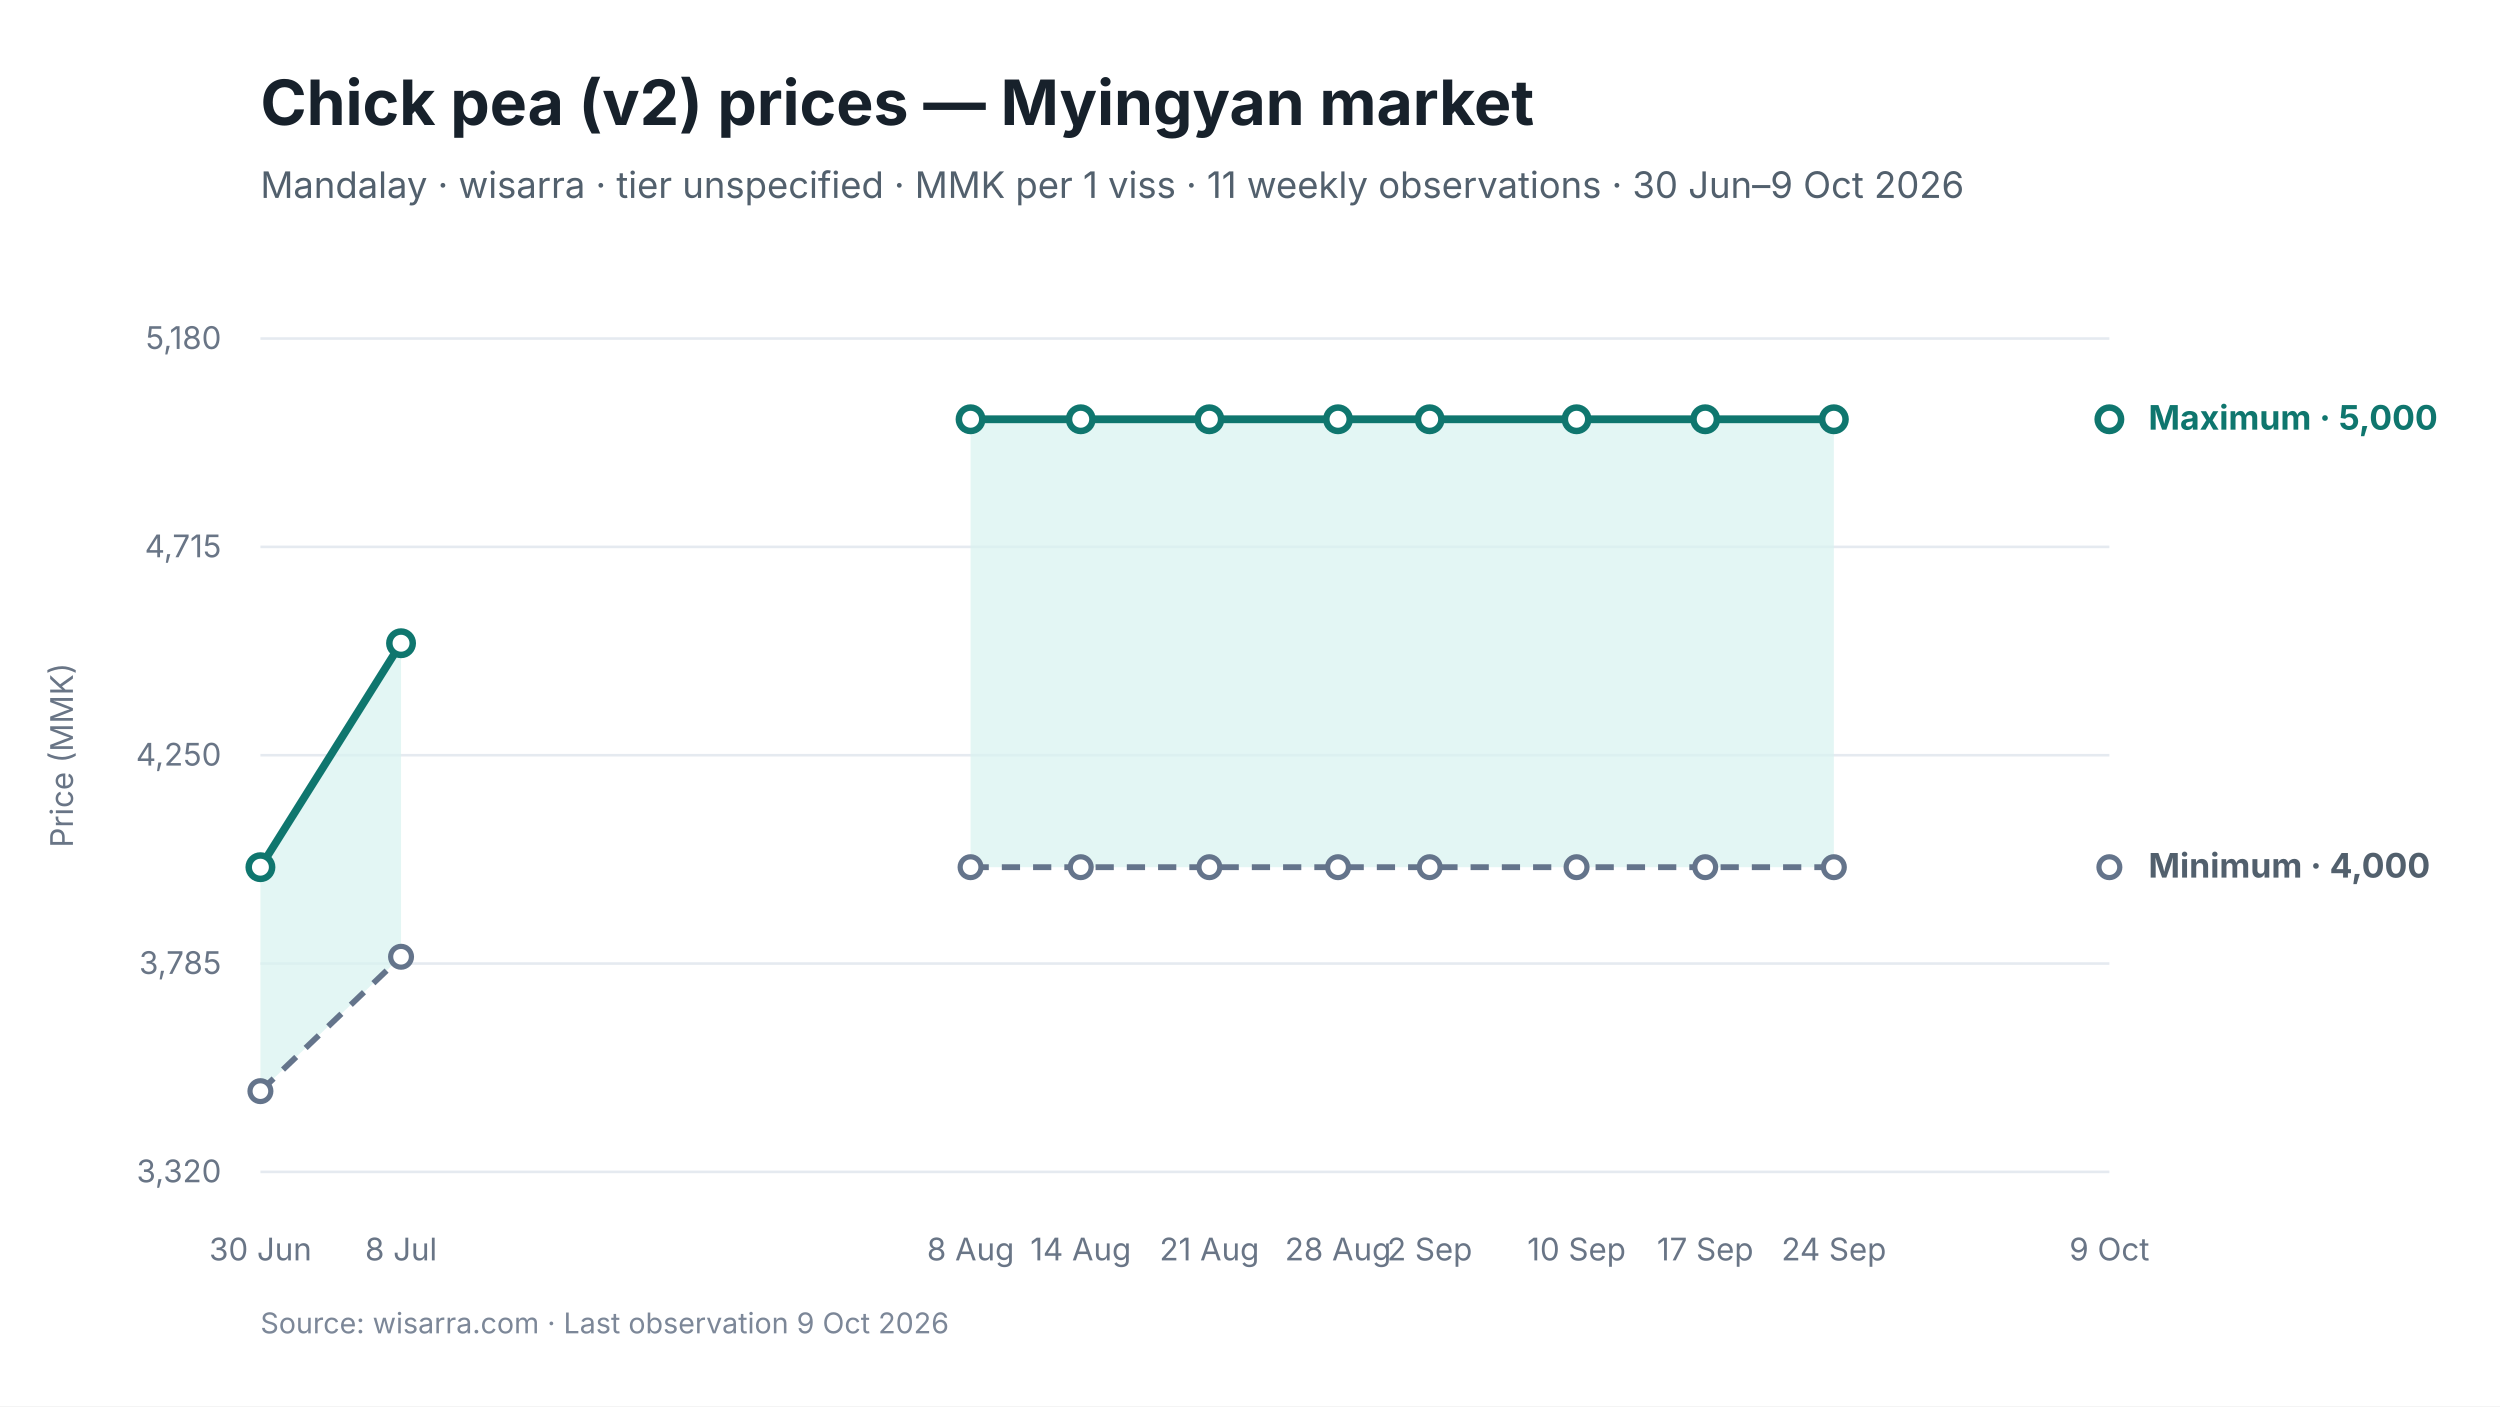
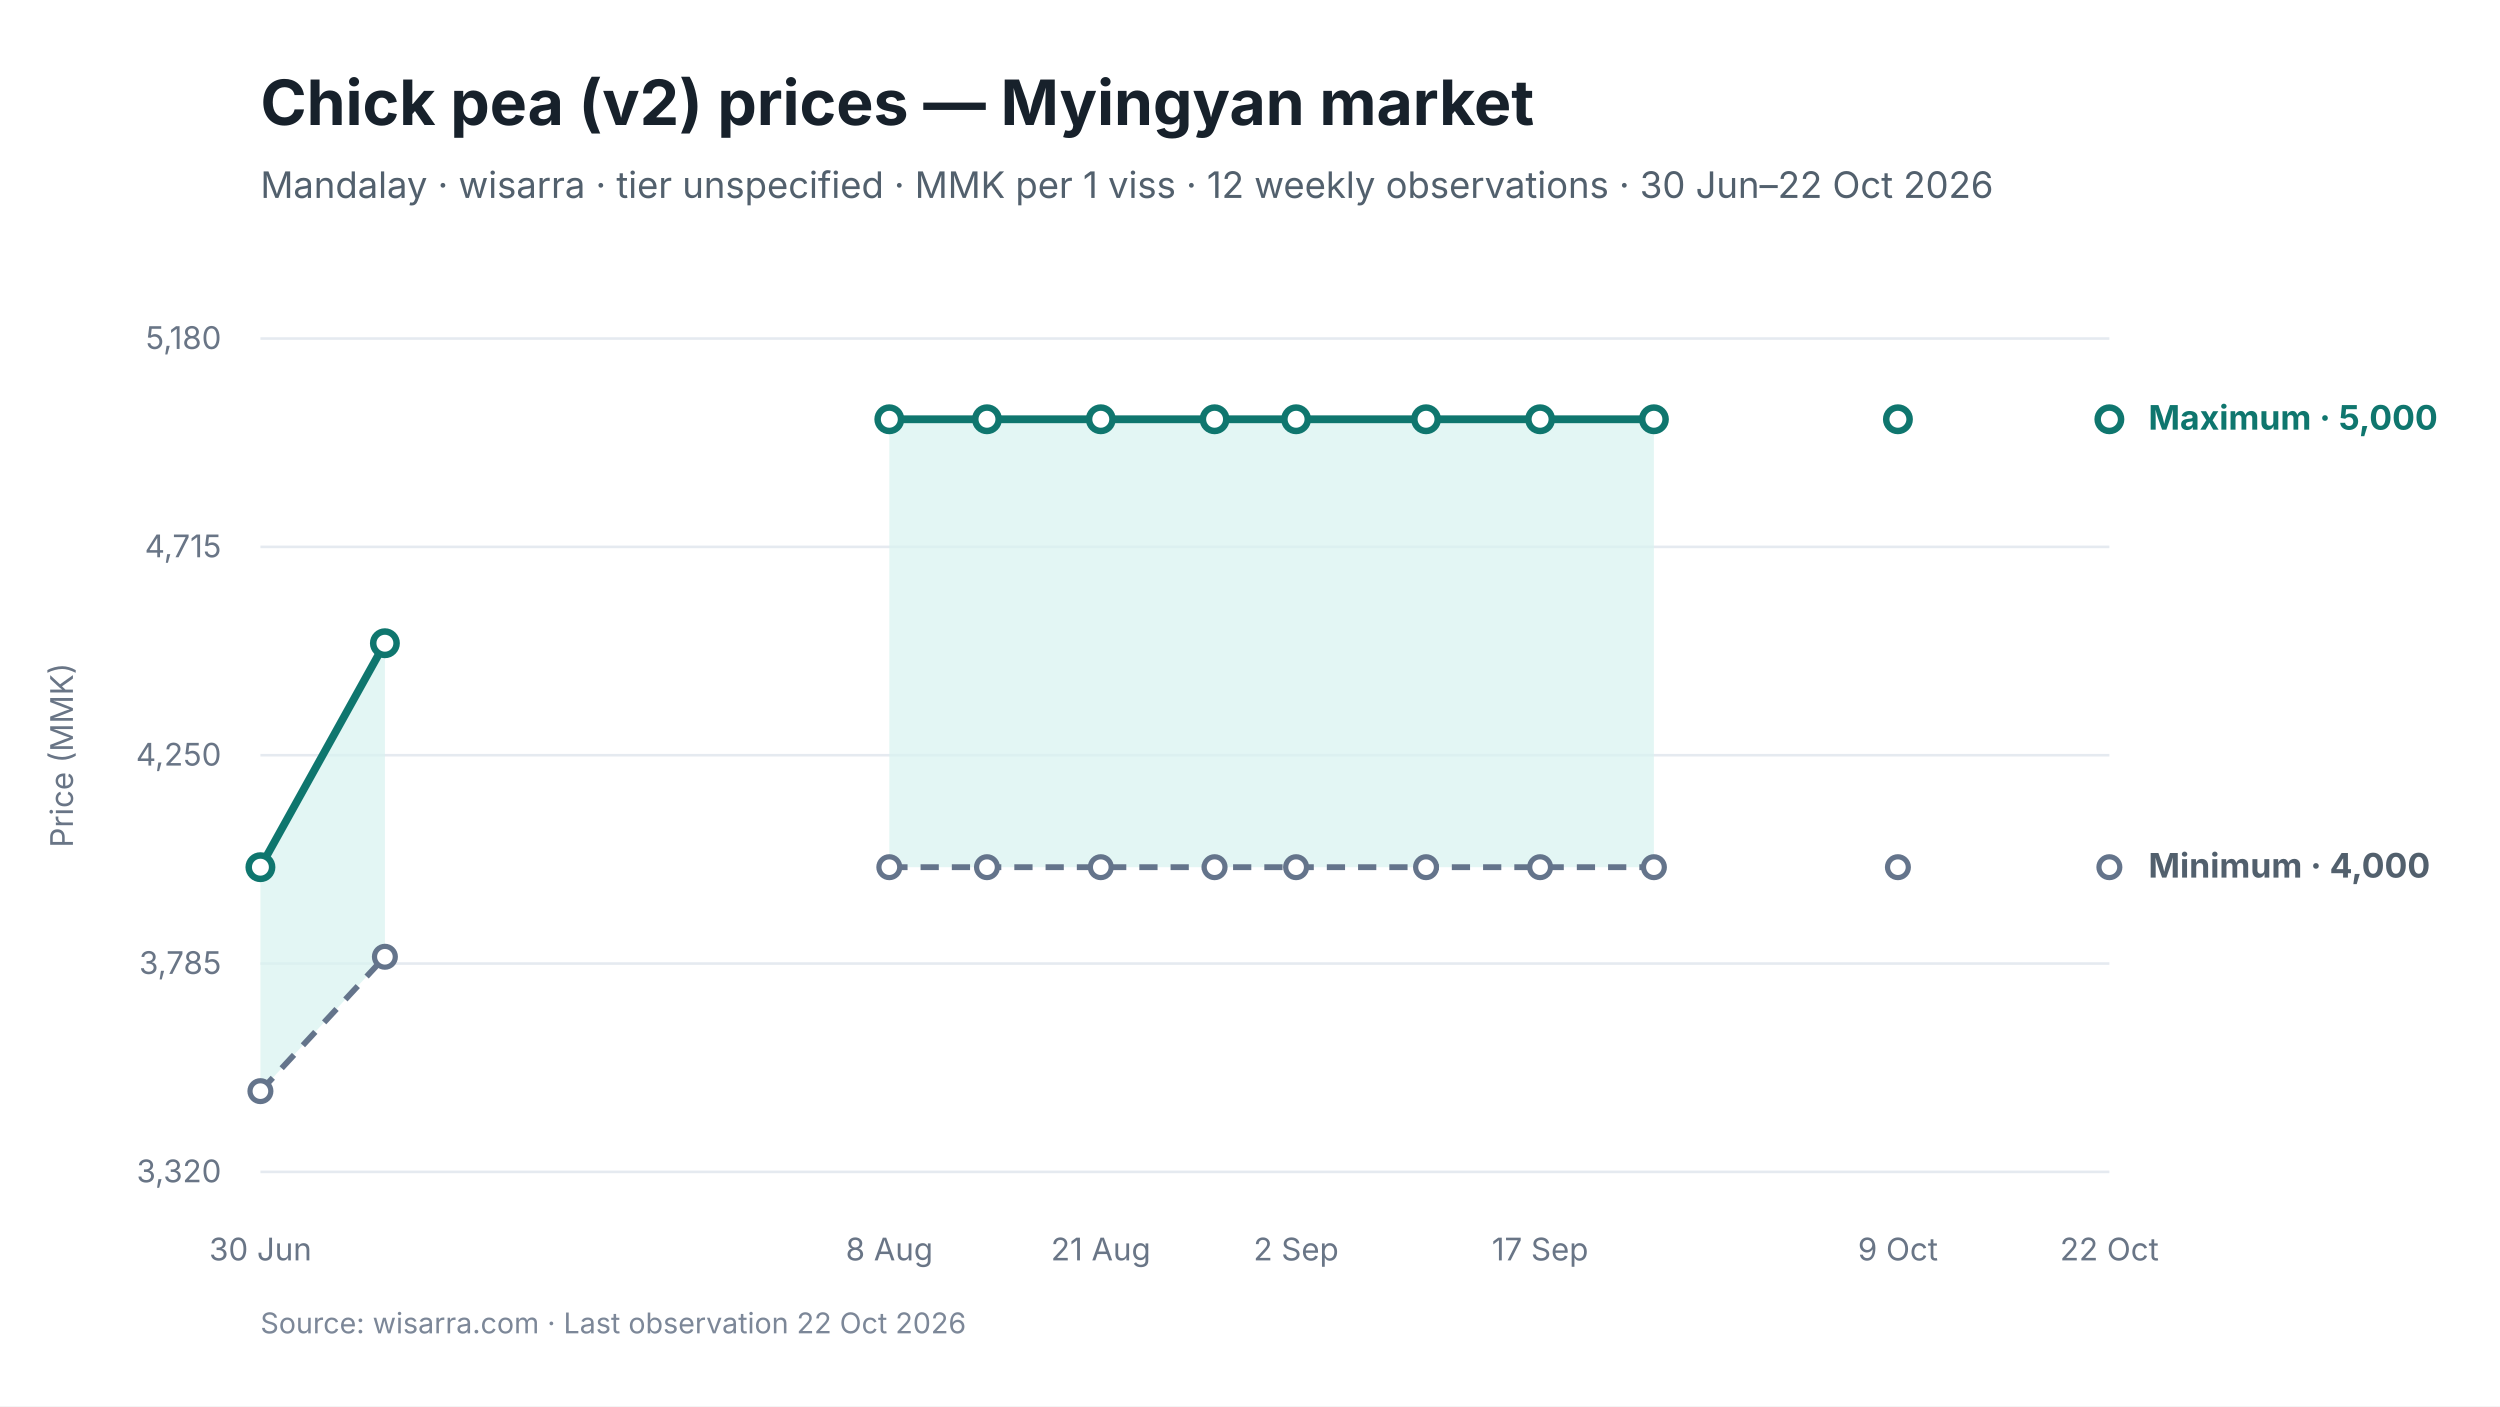
<svg xmlns="http://www.w3.org/2000/svg" viewBox="0 0 960 540" width="960" height="540" role="img" aria-labelledby="chart-title chart-desc">
  <style>
text { font-family: Inter, -apple-system, BlinkMacSystemFont, "Segoe UI", sans-serif; fill: #17212B; }
.chart-title { font-size: 24px; font-weight: 650; }
.subtitle { font-size: 14px; fill: #52606D; }
.axis { font-size: 12px; fill: #697586; }
.grid { stroke: #E5EAF0; stroke-width: 1; }
.range { fill: #D9F3F0; fill-opacity: 0.72; }
.maximum { stroke: #0F766E; stroke-width: 3; fill: none; }
.minimum { stroke: #64748B; stroke-width: 2.25; stroke-dasharray: 7 5; fill: none; }
.modal { stroke: #2563EB; stroke-width: 3; fill: none; }
.point-max { fill: #FFFFFF; stroke: #0F766E; stroke-width: 2.5; }
.point-min { fill: #FFFFFF; stroke: #64748B; stroke-width: 2; }
.point-modal { fill: #FFFFFF; stroke: #2563EB; stroke-width: 2.5; }
.direct-label { font-size: 13px; font-weight: 650; }
.maximum-label { fill: #0F766E; }
.minimum-label { fill: #52606D; }
.combined-label { fill: #334155; }
.modal-label { fill: #1D4ED8; }
.source { font-size: 11px; fill: #7C8798; }
</style>
  <rect width="960" height="540" fill="#FFFFFF" />
  <text id="chart-title" x="100" y="48" class="chart-title">Chick pea (v2) prices — Myingyan market</text>
-   <text x="100" y="76" class="subtitle">Mandalay · wisarra · tier unspecified · MMK per 1 viss · 11 weekly observations · 30 Jun–9 Oct 2026</text>
+   <text x="100" y="76" class="subtitle">Mandalay · wisarra · tier unspecified · MMK per 1 viss · 12 weekly observations · 30 Jun–22 Oct 2026</text>
  <line x1="100" y1="130.0" x2="810" y2="130.0" class="grid" />
  <text x="85" y="134.0" text-anchor="end" class="axis">5,180</text>
  <line x1="100" y1="210.0" x2="810" y2="210.0" class="grid" />
  <text x="85" y="214.0" text-anchor="end" class="axis">4,715</text>
  <line x1="100" y1="290.0" x2="810" y2="290.0" class="grid" />
  <text x="85" y="294.0" text-anchor="end" class="axis">4,250</text>
  <line x1="100" y1="370.0" x2="810" y2="370.0" class="grid" />
  <text x="85" y="374.0" text-anchor="end" class="axis">3,785</text>
  <line x1="100" y1="450.0" x2="810" y2="450.0" class="grid" />
  <text x="85" y="454.0" text-anchor="end" class="axis">3,320</text>
-   <polygon points="100.0,419.0 154.0,367.4 154.0,247.0 100.0,333.0" class="range" />
-   <polygon points="372.7,333.0 415.0,333.0 464.4,333.0 513.8,333.0 549.0,333.0 605.4,333.0 654.8,333.0 704.2,333.0 704.2,161.0 654.8,161.0 605.4,161.0 549.0,161.0 513.8,161.0 464.4,161.0 415.0,161.0 372.7,161.0" class="range" />
-   <path d="M 100.0 419.0 L 154.0 367.4" class="minimum" />
-   <path d="M 372.7 333.0 L 415.0 333.0 L 464.4 333.0 L 513.8 333.0 L 549.0 333.0 L 605.4 333.0 L 654.8 333.0 L 704.2 333.0" class="minimum" />
-   <path d="M 100.0 333.0 L 154.0 247.0" class="maximum" />
-   <path d="M 372.7 161.0 L 415.0 161.0 L 464.4 161.0 L 513.8 161.0 L 549.0 161.0 L 605.4 161.0 L 654.8 161.0 L 704.2 161.0" class="maximum" />
+   <polygon points="100.0,419.0 147.8,367.4 147.8,247.0 100.0,333.0" class="range" />
+   <polygon points="341.5,333.0 379.0,333.0 422.7,333.0 466.4,333.0 497.7,333.0 547.6,333.0 591.4,333.0 635.1,333.0 635.1,161.0 591.4,161.0 547.6,161.0 497.7,161.0 466.4,161.0 422.7,161.0 379.0,161.0 341.5,161.0" class="range" />
+   <path d="M 100.0 419.0 L 147.8 367.4" class="minimum" />
+   <path d="M 341.5 333.0 L 379.0 333.0 L 422.7 333.0 L 466.4 333.0 L 497.7 333.0 L 547.6 333.0 L 591.4 333.0 L 635.1 333.0" class="minimum" />
+   <path d="M 100.0 333.0 L 147.8 247.0" class="maximum" />
+   <path d="M 341.5 161.0 L 379.0 161.0 L 422.7 161.0 L 466.4 161.0 L 497.7 161.0 L 547.6 161.0 L 591.4 161.0 L 635.1 161.0" class="maximum" />
  <circle cx="100.0" cy="419.0" r="4" class="point-min" />
-   <circle cx="154.0" cy="367.4" r="4" class="point-min" />
-   <circle cx="372.7" cy="333.0" r="4" class="point-min" />
-   <circle cx="415.0" cy="333.0" r="4" class="point-min" />
-   <circle cx="464.4" cy="333.0" r="4" class="point-min" />
-   <circle cx="513.8" cy="333.0" r="4" class="point-min" />
-   <circle cx="549.0" cy="333.0" r="4" class="point-min" />
-   <circle cx="605.4" cy="333.0" r="4" class="point-min" />
-   <circle cx="654.8" cy="333.0" r="4" class="point-min" />
-   <circle cx="704.2" cy="333.0" r="4" class="point-min" />
+   <circle cx="147.8" cy="367.4" r="4" class="point-min" />
+   <circle cx="341.5" cy="333.0" r="4" class="point-min" />
+   <circle cx="379.0" cy="333.0" r="4" class="point-min" />
+   <circle cx="422.7" cy="333.0" r="4" class="point-min" />
+   <circle cx="466.4" cy="333.0" r="4" class="point-min" />
+   <circle cx="497.7" cy="333.0" r="4" class="point-min" />
+   <circle cx="547.6" cy="333.0" r="4" class="point-min" />
+   <circle cx="591.4" cy="333.0" r="4" class="point-min" />
+   <circle cx="635.1" cy="333.0" r="4" class="point-min" />
+   <circle cx="728.8" cy="333.0" r="4" class="point-min" />
  <circle cx="810.0" cy="333.0" r="4" class="point-min" />
  <circle cx="100.0" cy="333.0" r="4.5" class="point-max" />
-   <circle cx="154.0" cy="247.0" r="4.5" class="point-max" />
-   <circle cx="372.7" cy="161.0" r="4.5" class="point-max" />
-   <circle cx="415.0" cy="161.0" r="4.5" class="point-max" />
-   <circle cx="464.4" cy="161.0" r="4.5" class="point-max" />
-   <circle cx="513.8" cy="161.0" r="4.5" class="point-max" />
-   <circle cx="549.0" cy="161.0" r="4.5" class="point-max" />
-   <circle cx="605.4" cy="161.0" r="4.5" class="point-max" />
-   <circle cx="654.8" cy="161.0" r="4.5" class="point-max" />
-   <circle cx="704.2" cy="161.0" r="4.5" class="point-max" />
+   <circle cx="147.8" cy="247.0" r="4.5" class="point-max" />
+   <circle cx="341.5" cy="161.0" r="4.5" class="point-max" />
+   <circle cx="379.0" cy="161.0" r="4.5" class="point-max" />
+   <circle cx="422.7" cy="161.0" r="4.5" class="point-max" />
+   <circle cx="466.4" cy="161.0" r="4.5" class="point-max" />
+   <circle cx="497.7" cy="161.0" r="4.5" class="point-max" />
+   <circle cx="547.6" cy="161.0" r="4.5" class="point-max" />
+   <circle cx="591.4" cy="161.0" r="4.5" class="point-max" />
+   <circle cx="635.1" cy="161.0" r="4.5" class="point-max" />
+   <circle cx="728.8" cy="161.0" r="4.5" class="point-max" />
  <circle cx="810.0" cy="161.0" r="4.5" class="point-max" />
  <text x="100.0" y="484" text-anchor="middle" class="axis">30 Jun</text>
-   <text x="154.0" y="484" text-anchor="middle" class="axis">8 Jul</text>
-   <text x="372.7" y="484" text-anchor="middle" class="axis">8 Aug</text>
-   <text x="415.0" y="484" text-anchor="middle" class="axis">14 Aug</text>
-   <text x="464.4" y="484" text-anchor="middle" class="axis">21 Aug</text>
-   <text x="513.8" y="484" text-anchor="middle" class="axis">28 Aug</text>
-   <text x="549.0" y="484" text-anchor="middle" class="axis">2 Sep</text>
-   <text x="605.4" y="484" text-anchor="middle" class="axis">10 Sep</text>
-   <text x="654.8" y="484" text-anchor="middle" class="axis">17 Sep</text>
-   <text x="704.2" y="484" text-anchor="middle" class="axis">24 Sep</text>
-   <text x="810.0" y="484" text-anchor="middle" class="axis">9 Oct</text>
+   <text x="341.5" y="484" text-anchor="middle" class="axis">8 Aug</text>
+   <text x="422.7" y="484" text-anchor="middle" class="axis">21 Aug</text>
+   <text x="497.7" y="484" text-anchor="middle" class="axis">2 Sep</text>
+   <text x="591.4" y="484" text-anchor="middle" class="axis">17 Sep</text>
+   <text x="728.8" y="484" text-anchor="middle" class="axis">9 Oct</text>
+   <text x="810.0" y="484" text-anchor="middle" class="axis">22 Oct</text>
  <text x="825.0" y="165.0" class="direct-label maximum-label">Maximum · 5,000</text>
  <text x="825.0" y="337.0" class="direct-label minimum-label">Minimum · 4,000</text>
  <text x="28" y="290.0" text-anchor="middle" class="axis" transform="rotate(-90 28 290.0)">Price (MMK)</text>
-   <text x="100" y="512" class="source">Source: wisarra.com · Last observation 9 Oct 2026</text>
+   <text x="100" y="512" class="source">Source: wisarra.com · Last observation 22 Oct 2026</text>
</svg>
